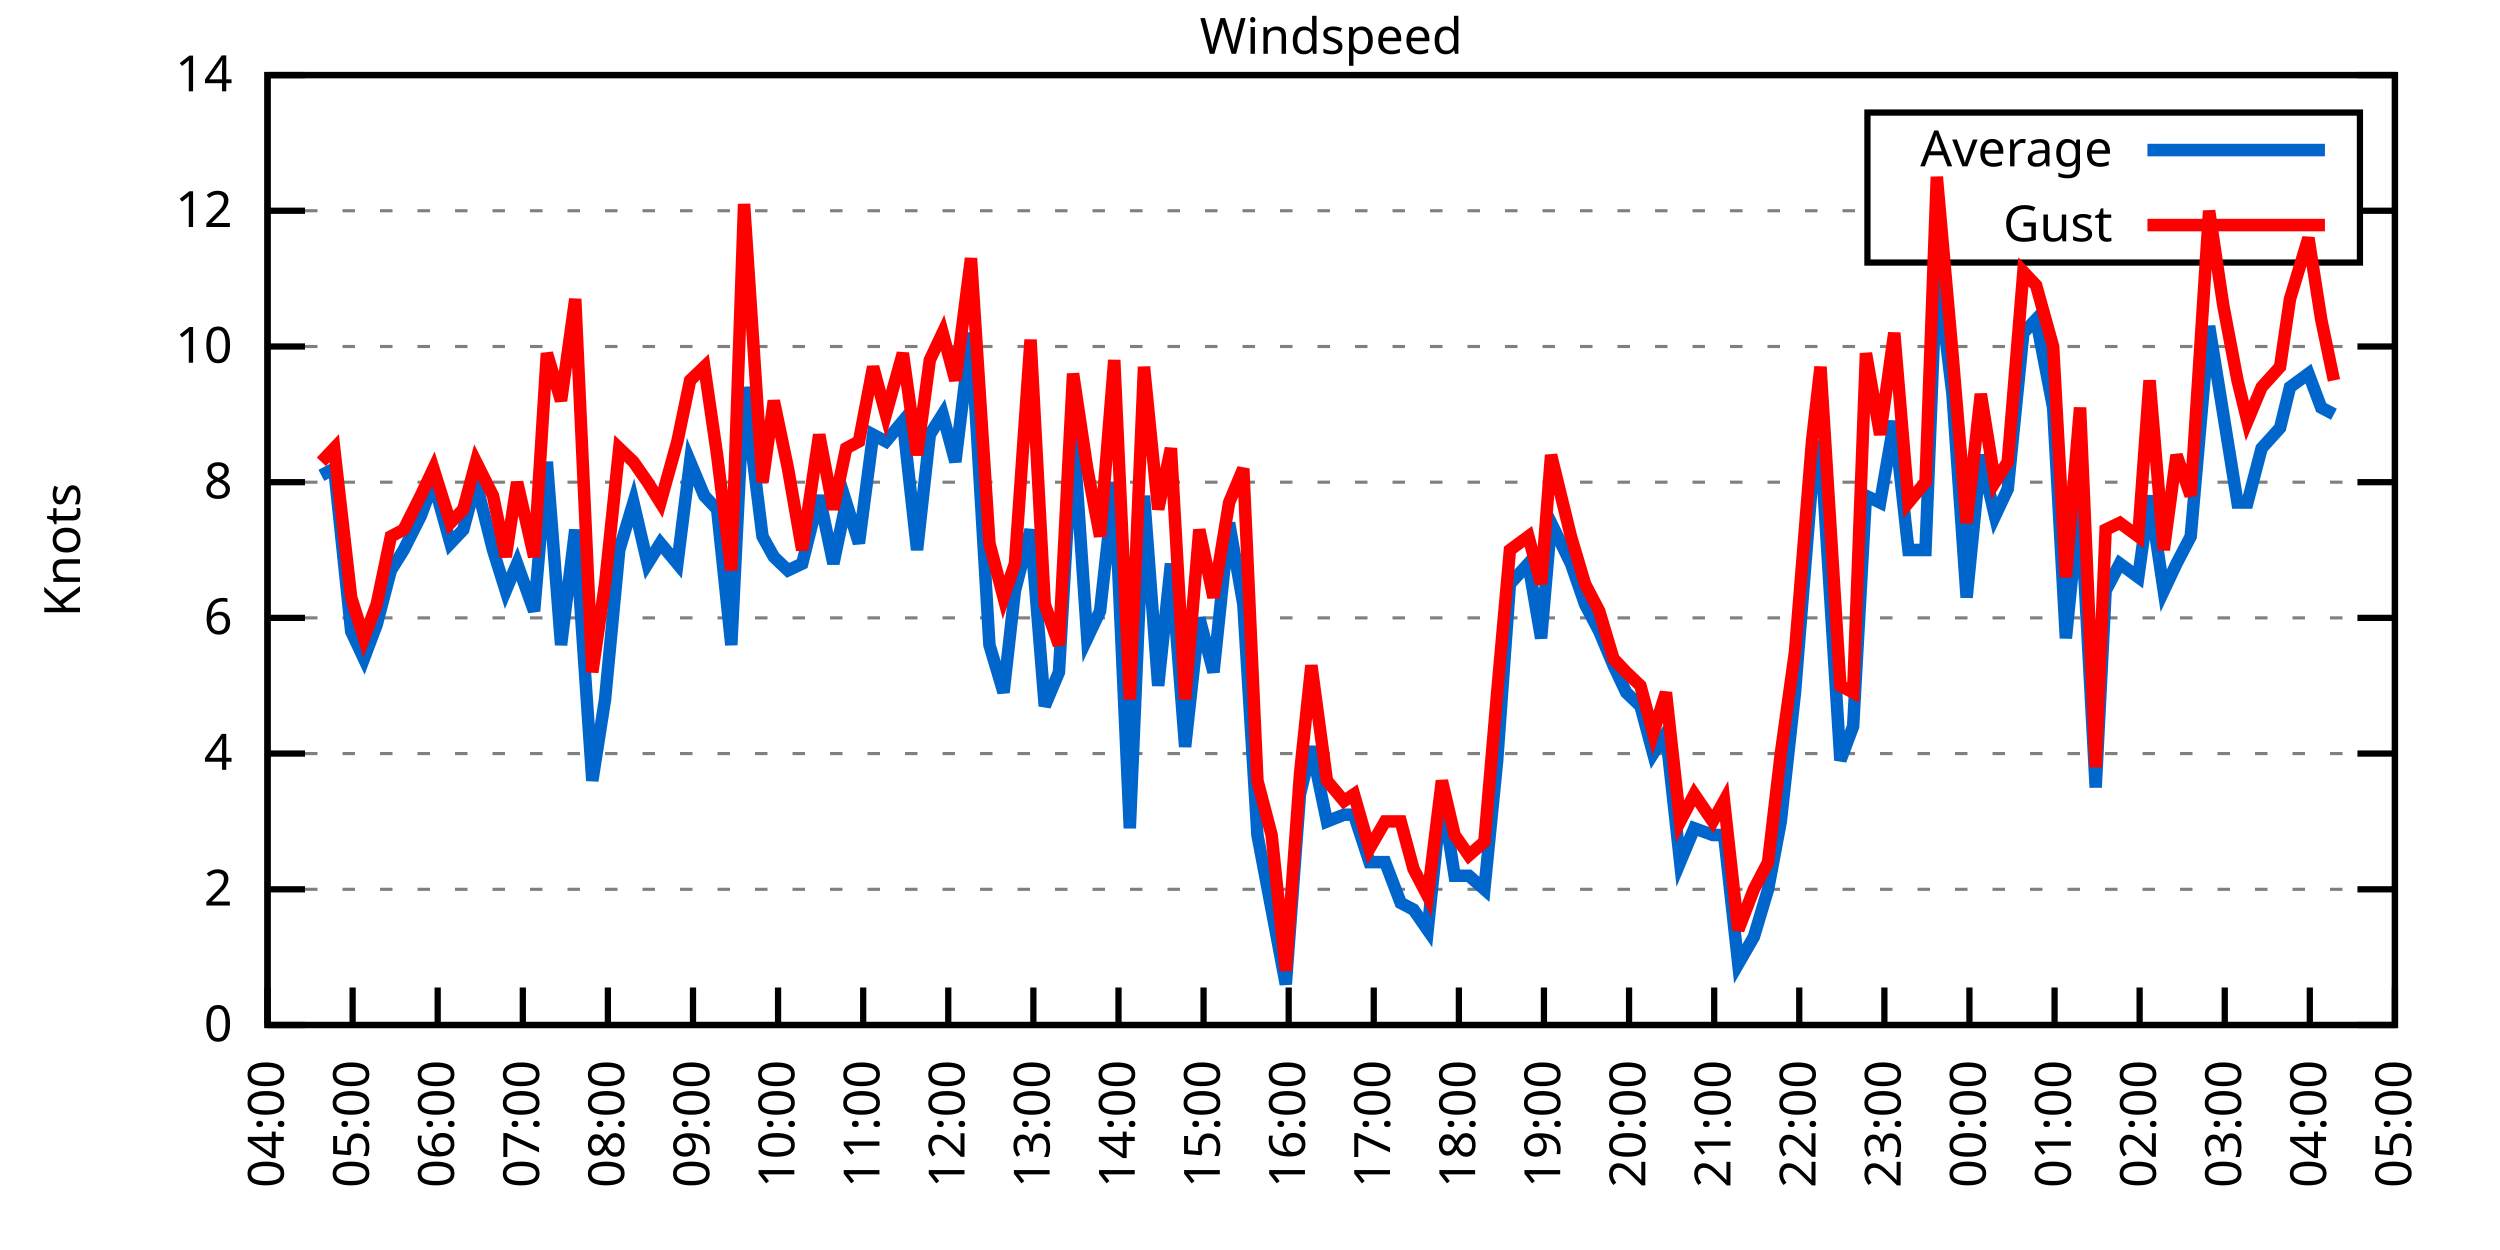
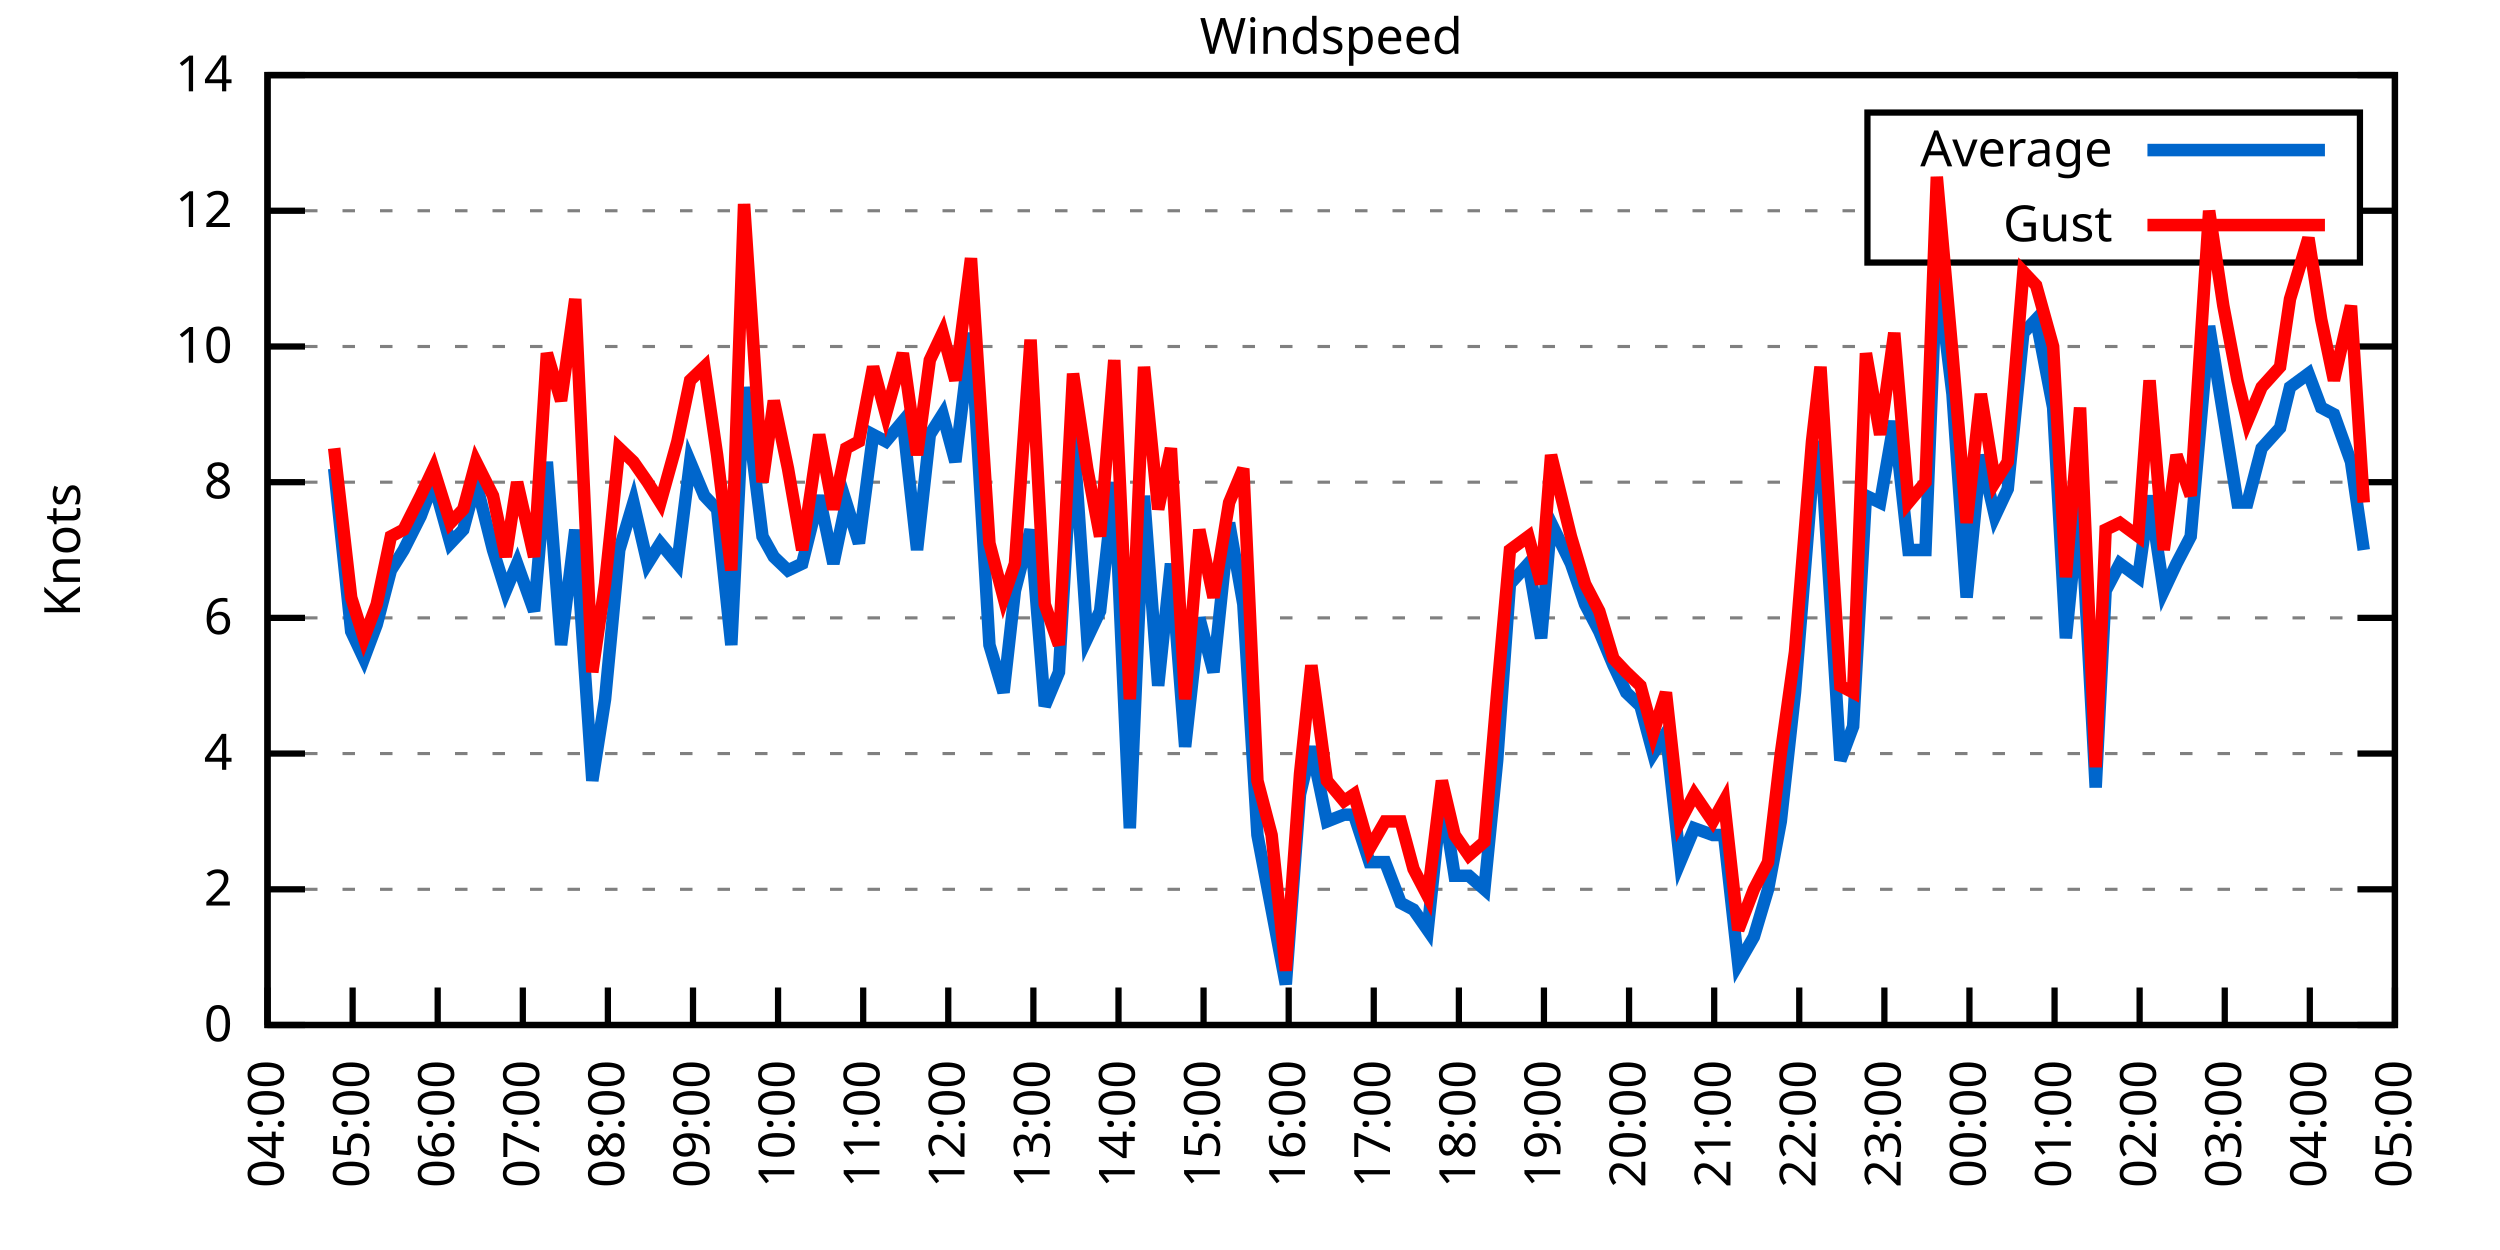
<svg xmlns="http://www.w3.org/2000/svg" xmlns:xlink="http://www.w3.org/1999/xlink" width="400" height="200" viewBox="0 0 400 200">
  <g id="gnuplot_canvas">
    <rect x="0" y="0" width="400" height="200" fill="none" />
    <defs>
      <circle id="gpDot" r="0.5" stroke-width="0.5" stroke="currentColor" />
      <path id="gpPt0" stroke-width="0.333" stroke="currentColor" d="M-1,0 h2 M0,-1 v2" />
      <path id="gpPt1" stroke-width="0.333" stroke="currentColor" d="M-1,-1 L1,1 M1,-1 L-1,1" />
      <path id="gpPt2" stroke-width="0.333" stroke="currentColor" d="M-1,0 L1,0 M0,-1 L0,1 M-1,-1 L1,1 M-1,1 L1,-1" />
      <rect id="gpPt3" stroke-width="0.333" stroke="currentColor" x="-1" y="-1" width="2" height="2" />
      <rect id="gpPt4" stroke-width="0.333" stroke="currentColor" fill="currentColor" x="-1" y="-1" width="2" height="2" />
      <circle id="gpPt5" stroke-width="0.333" stroke="currentColor" cx="0" cy="0" r="1" />
      <use xlink:href="#gpPt5" id="gpPt6" fill="currentColor" stroke="none" />
      <path id="gpPt7" stroke-width="0.333" stroke="currentColor" d="M0,-1.33 L-1.33,0.67 L1.33,0.67 z" />
      <use xlink:href="#gpPt7" id="gpPt8" fill="currentColor" stroke="none" />
      <use xlink:href="#gpPt7" id="gpPt9" stroke="currentColor" transform="rotate(180)" />
      <use xlink:href="#gpPt9" id="gpPt10" fill="currentColor" stroke="none" />
      <use xlink:href="#gpPt3" id="gpPt11" stroke="currentColor" transform="rotate(45)" />
      <use xlink:href="#gpPt11" id="gpPt12" fill="currentColor" stroke="none" />
      <path id="gpPt13" stroke-width="0.333" stroke="currentColor" d="M0,1.330 L1.265,0.411 L0.782,-1.067 L-0.782,-1.076 L-1.265,0.411 z" />
      <use xlink:href="#gpPt13" id="gpPt14" fill="currentColor" stroke="none" />
      <filter id="textbox" filterUnits="objectBoundingBox" x="0" y="0" height="1" width="1">
        <feFlood flood-color="white" flood-opacity="1" result="bgnd" />
        <feComposite in="SourceGraphic" in2="bgnd" operator="atop" />
      </filter>
      <filter id="greybox" filterUnits="objectBoundingBox" x="0" y="0" height="1" width="1">
        <feFlood flood-color="lightgrey" flood-opacity="1" result="grey" />
        <feComposite in="SourceGraphic" in2="grey" operator="atop" />
      </filter>
    </defs>
    <g fill="none" color="white" stroke="currentColor" stroke-width="1.00" stroke-linecap="butt" stroke-linejoin="miter">
</g>
    <g fill="none" color="black" stroke="currentColor" stroke-width="1.00" stroke-linecap="butt" stroke-linejoin="miter">
      <g stroke="none" shape-rendering="crispEdges">
        <polygon fill="rgb(255, 255, 255)" points="42.80,164.00 383.18,164.00 383.18,12.02 42.80,12.02 " />
      </g>
    </g>
    <g fill="none" color="black" stroke="currentColor" stroke-width="1.00" stroke-linecap="butt" stroke-linejoin="miter">
</g>
    <g fill="none" color="black" stroke="black" stroke-width="0.50" stroke-linecap="butt" stroke-linejoin="miter">
</g>
    <g fill="none" color="gray" stroke="currentColor" stroke-width="0.50" stroke-linecap="butt" stroke-linejoin="miter">
      <path stroke="gray" stroke-dasharray="2,4" class="gridline" d="M42.80,164.00 L383.19,164.00  " />
    </g>
    <g fill="none" color="gray" stroke="gray" stroke-width="1.00" stroke-linecap="butt" stroke-linejoin="miter">
</g>
    <g fill="none" color="black" stroke="currentColor" stroke-width="1.00" stroke-linecap="butt" stroke-linejoin="miter">
      <path stroke="black" d="M42.80,164.00 L48.80,164.00 M383.19,164.00 L377.19,164.00  " />
      <g transform="translate(37.20,166.60)" stroke="none" fill="black" font-family="Sans" font-size="8.00" text-anchor="end">
        <text>
          <tspan font-family="Sans"> 0</tspan>
        </text>
      </g>
    </g>
    <g fill="none" color="black" stroke="currentColor" stroke-width="1.00" stroke-linecap="butt" stroke-linejoin="miter">
</g>
    <g fill="none" color="black" stroke="black" stroke-width="0.50" stroke-linecap="butt" stroke-linejoin="miter">
</g>
    <g fill="none" color="gray" stroke="currentColor" stroke-width="0.50" stroke-linecap="butt" stroke-linejoin="miter">
      <path stroke="gray" stroke-dasharray="2,4" class="gridline" d="M42.80,142.29 L383.19,142.29  " />
    </g>
    <g fill="none" color="gray" stroke="gray" stroke-width="1.00" stroke-linecap="butt" stroke-linejoin="miter">
</g>
    <g fill="none" color="black" stroke="currentColor" stroke-width="1.00" stroke-linecap="butt" stroke-linejoin="miter">
      <path stroke="black" d="M42.80,142.29 L48.80,142.29 M383.19,142.29 L377.19,142.29  " />
      <g transform="translate(37.20,144.89)" stroke="none" fill="black" font-family="Sans" font-size="8.00" text-anchor="end">
        <text>
          <tspan font-family="Sans"> 2</tspan>
        </text>
      </g>
    </g>
    <g fill="none" color="black" stroke="currentColor" stroke-width="1.00" stroke-linecap="butt" stroke-linejoin="miter">
</g>
    <g fill="none" color="black" stroke="black" stroke-width="0.50" stroke-linecap="butt" stroke-linejoin="miter">
</g>
    <g fill="none" color="gray" stroke="currentColor" stroke-width="0.50" stroke-linecap="butt" stroke-linejoin="miter">
      <path stroke="gray" stroke-dasharray="2,4" class="gridline" d="M42.80,120.57 L383.19,120.57  " />
    </g>
    <g fill="none" color="gray" stroke="gray" stroke-width="1.00" stroke-linecap="butt" stroke-linejoin="miter">
</g>
    <g fill="none" color="black" stroke="currentColor" stroke-width="1.00" stroke-linecap="butt" stroke-linejoin="miter">
      <path stroke="black" d="M42.80,120.57 L48.80,120.57 M383.19,120.57 L377.19,120.57  " />
      <g transform="translate(37.20,123.17)" stroke="none" fill="black" font-family="Sans" font-size="8.00" text-anchor="end">
        <text>
          <tspan font-family="Sans"> 4</tspan>
        </text>
      </g>
    </g>
    <g fill="none" color="black" stroke="currentColor" stroke-width="1.00" stroke-linecap="butt" stroke-linejoin="miter">
</g>
    <g fill="none" color="black" stroke="black" stroke-width="0.50" stroke-linecap="butt" stroke-linejoin="miter">
</g>
    <g fill="none" color="gray" stroke="currentColor" stroke-width="0.50" stroke-linecap="butt" stroke-linejoin="miter">
      <path stroke="gray" stroke-dasharray="2,4" class="gridline" d="M42.80,98.86 L383.19,98.86  " />
    </g>
    <g fill="none" color="gray" stroke="gray" stroke-width="1.00" stroke-linecap="butt" stroke-linejoin="miter">
</g>
    <g fill="none" color="black" stroke="currentColor" stroke-width="1.00" stroke-linecap="butt" stroke-linejoin="miter">
      <path stroke="black" d="M42.80,98.86 L48.80,98.86 M383.19,98.86 L377.19,98.86  " />
      <g transform="translate(37.20,101.46)" stroke="none" fill="black" font-family="Sans" font-size="8.00" text-anchor="end">
        <text>
          <tspan font-family="Sans"> 6</tspan>
        </text>
      </g>
    </g>
    <g fill="none" color="black" stroke="currentColor" stroke-width="1.00" stroke-linecap="butt" stroke-linejoin="miter">
</g>
    <g fill="none" color="black" stroke="black" stroke-width="0.50" stroke-linecap="butt" stroke-linejoin="miter">
</g>
    <g fill="none" color="gray" stroke="currentColor" stroke-width="0.50" stroke-linecap="butt" stroke-linejoin="miter">
      <path stroke="gray" stroke-dasharray="2,4" class="gridline" d="M42.80,77.15 L383.19,77.15  " />
    </g>
    <g fill="none" color="gray" stroke="gray" stroke-width="1.00" stroke-linecap="butt" stroke-linejoin="miter">
</g>
    <g fill="none" color="black" stroke="currentColor" stroke-width="1.00" stroke-linecap="butt" stroke-linejoin="miter">
      <path stroke="black" d="M42.80,77.15 L48.80,77.15 M383.19,77.15 L377.19,77.15  " />
      <g transform="translate(37.20,79.75)" stroke="none" fill="black" font-family="Sans" font-size="8.00" text-anchor="end">
        <text>
          <tspan font-family="Sans"> 8</tspan>
        </text>
      </g>
    </g>
    <g fill="none" color="black" stroke="currentColor" stroke-width="1.00" stroke-linecap="butt" stroke-linejoin="miter">
</g>
    <g fill="none" color="black" stroke="black" stroke-width="0.50" stroke-linecap="butt" stroke-linejoin="miter">
</g>
    <g fill="none" color="gray" stroke="currentColor" stroke-width="0.50" stroke-linecap="butt" stroke-linejoin="miter">
      <path stroke="gray" stroke-dasharray="2,4" class="gridline" d="M42.80,55.44 L383.19,55.44  " />
    </g>
    <g fill="none" color="gray" stroke="gray" stroke-width="1.00" stroke-linecap="butt" stroke-linejoin="miter">
</g>
    <g fill="none" color="black" stroke="currentColor" stroke-width="1.00" stroke-linecap="butt" stroke-linejoin="miter">
      <path stroke="black" d="M42.80,55.44 L48.80,55.44 M383.19,55.44 L377.19,55.44  " />
      <g transform="translate(37.20,58.04)" stroke="none" fill="black" font-family="Sans" font-size="8.00" text-anchor="end">
        <text>
          <tspan font-family="Sans"> 10</tspan>
        </text>
      </g>
    </g>
    <g fill="none" color="black" stroke="currentColor" stroke-width="1.00" stroke-linecap="butt" stroke-linejoin="miter">
</g>
    <g fill="none" color="black" stroke="black" stroke-width="0.50" stroke-linecap="butt" stroke-linejoin="miter">
</g>
    <g fill="none" color="gray" stroke="currentColor" stroke-width="0.50" stroke-linecap="butt" stroke-linejoin="miter">
      <path stroke="gray" stroke-dasharray="2,4" class="gridline" d="M42.80,33.72 L298.79,33.72 M377.59,33.72 L383.19,33.72  " />
    </g>
    <g fill="none" color="gray" stroke="gray" stroke-width="1.00" stroke-linecap="butt" stroke-linejoin="miter">
</g>
    <g fill="none" color="black" stroke="currentColor" stroke-width="1.00" stroke-linecap="butt" stroke-linejoin="miter">
      <path stroke="black" d="M42.80,33.72 L48.80,33.72 M383.19,33.72 L377.19,33.72  " />
      <g transform="translate(37.20,36.32)" stroke="none" fill="black" font-family="Sans" font-size="8.00" text-anchor="end">
        <text>
          <tspan font-family="Sans"> 12</tspan>
        </text>
      </g>
    </g>
    <g fill="none" color="black" stroke="currentColor" stroke-width="1.00" stroke-linecap="butt" stroke-linejoin="miter">
</g>
    <g fill="none" color="black" stroke="black" stroke-width="0.50" stroke-linecap="butt" stroke-linejoin="miter">
</g>
    <g fill="none" color="gray" stroke="currentColor" stroke-width="0.50" stroke-linecap="butt" stroke-linejoin="miter">
      <path stroke="gray" stroke-dasharray="2,4" class="gridline" d="M42.80,12.01 L383.19,12.01  " />
    </g>
    <g fill="none" color="gray" stroke="gray" stroke-width="1.00" stroke-linecap="butt" stroke-linejoin="miter">
</g>
    <g fill="none" color="black" stroke="currentColor" stroke-width="1.00" stroke-linecap="butt" stroke-linejoin="miter">
      <path stroke="black" d="M42.80,12.01 L48.80,12.01 M383.19,12.01 L377.19,12.01  " />
      <g transform="translate(37.20,14.61)" stroke="none" fill="black" font-family="Sans" font-size="8.00" text-anchor="end">
        <text>
          <tspan font-family="Sans"> 14</tspan>
        </text>
      </g>
    </g>
    <g fill="none" color="black" stroke="currentColor" stroke-width="1.00" stroke-linecap="butt" stroke-linejoin="miter">
      <path stroke="black" d="M42.80,164.00 L42.80,158.00  " />
      <g transform="translate(45.40,169.60) rotate(270.00)" stroke="none" fill="black" font-family="Sans" font-size="8.00" text-anchor="end">
        <text>
          <tspan font-family="Sans">04:00</tspan>
        </text>
      </g>
    </g>
    <g fill="none" color="black" stroke="currentColor" stroke-width="1.00" stroke-linecap="butt" stroke-linejoin="miter">
      <path stroke="black" d="M56.42,164.00 L56.42,158.00  " />
      <g transform="translate(59.02,169.60) rotate(270.00)" stroke="none" fill="black" font-family="Sans" font-size="8.00" text-anchor="end">
        <text>
          <tspan font-family="Sans">05:00</tspan>
        </text>
      </g>
    </g>
    <g fill="none" color="black" stroke="currentColor" stroke-width="1.00" stroke-linecap="butt" stroke-linejoin="miter">
      <path stroke="black" d="M70.03,164.00 L70.03,158.00  " />
      <g transform="translate(72.63,169.60) rotate(270.00)" stroke="none" fill="black" font-family="Sans" font-size="8.00" text-anchor="end">
        <text>
          <tspan font-family="Sans">06:00</tspan>
        </text>
      </g>
    </g>
    <g fill="none" color="black" stroke="currentColor" stroke-width="1.00" stroke-linecap="butt" stroke-linejoin="miter">
      <path stroke="black" d="M83.65,164.00 L83.65,158.00  " />
      <g transform="translate(86.25,169.60) rotate(270.00)" stroke="none" fill="black" font-family="Sans" font-size="8.00" text-anchor="end">
        <text>
          <tspan font-family="Sans">07:00</tspan>
        </text>
      </g>
    </g>
    <g fill="none" color="black" stroke="currentColor" stroke-width="1.00" stroke-linecap="butt" stroke-linejoin="miter">
      <path stroke="black" d="M97.26,164.00 L97.26,158.00  " />
      <g transform="translate(99.86,169.60) rotate(270.00)" stroke="none" fill="black" font-family="Sans" font-size="8.00" text-anchor="end">
        <text>
          <tspan font-family="Sans">08:00</tspan>
        </text>
      </g>
    </g>
    <g fill="none" color="black" stroke="currentColor" stroke-width="1.00" stroke-linecap="butt" stroke-linejoin="miter">
      <path stroke="black" d="M110.88,164.00 L110.88,158.00  " />
      <g transform="translate(113.48,169.60) rotate(270.00)" stroke="none" fill="black" font-family="Sans" font-size="8.00" text-anchor="end">
        <text>
          <tspan font-family="Sans">09:00</tspan>
        </text>
      </g>
    </g>
    <g fill="none" color="black" stroke="currentColor" stroke-width="1.00" stroke-linecap="butt" stroke-linejoin="miter">
      <path stroke="black" d="M124.49,164.00 L124.49,158.00  " />
      <g transform="translate(127.09,169.60) rotate(270.00)" stroke="none" fill="black" font-family="Sans" font-size="8.00" text-anchor="end">
        <text>
          <tspan font-family="Sans">10:00</tspan>
        </text>
      </g>
    </g>
    <g fill="none" color="black" stroke="currentColor" stroke-width="1.00" stroke-linecap="butt" stroke-linejoin="miter">
      <path stroke="black" d="M138.11,164.00 L138.11,158.00  " />
      <g transform="translate(140.71,169.60) rotate(270.00)" stroke="none" fill="black" font-family="Sans" font-size="8.00" text-anchor="end">
        <text>
          <tspan font-family="Sans">11:00</tspan>
        </text>
      </g>
    </g>
    <g fill="none" color="black" stroke="currentColor" stroke-width="1.00" stroke-linecap="butt" stroke-linejoin="miter">
      <path stroke="black" d="M151.72,164.00 L151.72,158.00  " />
      <g transform="translate(154.32,169.60) rotate(270.00)" stroke="none" fill="black" font-family="Sans" font-size="8.00" text-anchor="end">
        <text>
          <tspan font-family="Sans">12:00</tspan>
        </text>
      </g>
    </g>
    <g fill="none" color="black" stroke="currentColor" stroke-width="1.00" stroke-linecap="butt" stroke-linejoin="miter">
      <path stroke="black" d="M165.34,164.00 L165.34,158.00  " />
      <g transform="translate(167.94,169.60) rotate(270.00)" stroke="none" fill="black" font-family="Sans" font-size="8.00" text-anchor="end">
        <text>
          <tspan font-family="Sans">13:00</tspan>
        </text>
      </g>
    </g>
    <g fill="none" color="black" stroke="currentColor" stroke-width="1.00" stroke-linecap="butt" stroke-linejoin="miter">
      <path stroke="black" d="M178.96,164.00 L178.96,158.00  " />
      <g transform="translate(181.56,169.60) rotate(270.00)" stroke="none" fill="black" font-family="Sans" font-size="8.00" text-anchor="end">
        <text>
          <tspan font-family="Sans">14:00</tspan>
        </text>
      </g>
    </g>
    <g fill="none" color="black" stroke="currentColor" stroke-width="1.00" stroke-linecap="butt" stroke-linejoin="miter">
      <path stroke="black" d="M192.57,164.00 L192.57,158.00  " />
      <g transform="translate(195.17,169.60) rotate(270.00)" stroke="none" fill="black" font-family="Sans" font-size="8.00" text-anchor="end">
        <text>
          <tspan font-family="Sans">15:00</tspan>
        </text>
      </g>
    </g>
    <g fill="none" color="black" stroke="currentColor" stroke-width="1.00" stroke-linecap="butt" stroke-linejoin="miter">
      <path stroke="black" d="M206.19,164.00 L206.19,158.00  " />
      <g transform="translate(208.79,169.60) rotate(270.00)" stroke="none" fill="black" font-family="Sans" font-size="8.00" text-anchor="end">
        <text>
          <tspan font-family="Sans">16:00</tspan>
        </text>
      </g>
    </g>
    <g fill="none" color="black" stroke="currentColor" stroke-width="1.00" stroke-linecap="butt" stroke-linejoin="miter">
      <path stroke="black" d="M219.80,164.00 L219.80,158.00  " />
      <g transform="translate(222.40,169.60) rotate(270.00)" stroke="none" fill="black" font-family="Sans" font-size="8.00" text-anchor="end">
        <text>
          <tspan font-family="Sans">17:00</tspan>
        </text>
      </g>
    </g>
    <g fill="none" color="black" stroke="currentColor" stroke-width="1.00" stroke-linecap="butt" stroke-linejoin="miter">
      <path stroke="black" d="M233.42,164.00 L233.42,158.00  " />
      <g transform="translate(236.02,169.60) rotate(270.00)" stroke="none" fill="black" font-family="Sans" font-size="8.00" text-anchor="end">
        <text>
          <tspan font-family="Sans">18:00</tspan>
        </text>
      </g>
    </g>
    <g fill="none" color="black" stroke="currentColor" stroke-width="1.00" stroke-linecap="butt" stroke-linejoin="miter">
      <path stroke="black" d="M247.03,164.00 L247.03,158.00  " />
      <g transform="translate(249.63,169.60) rotate(270.00)" stroke="none" fill="black" font-family="Sans" font-size="8.00" text-anchor="end">
        <text>
          <tspan font-family="Sans">19:00</tspan>
        </text>
      </g>
    </g>
    <g fill="none" color="black" stroke="currentColor" stroke-width="1.00" stroke-linecap="butt" stroke-linejoin="miter">
      <path stroke="black" d="M260.65,164.00 L260.65,158.00  " />
      <g transform="translate(263.25,169.60) rotate(270.00)" stroke="none" fill="black" font-family="Sans" font-size="8.00" text-anchor="end">
        <text>
          <tspan font-family="Sans">20:00</tspan>
        </text>
      </g>
    </g>
    <g fill="none" color="black" stroke="currentColor" stroke-width="1.00" stroke-linecap="butt" stroke-linejoin="miter">
      <path stroke="black" d="M274.27,164.00 L274.27,158.00  " />
      <g transform="translate(276.87,169.60) rotate(270.00)" stroke="none" fill="black" font-family="Sans" font-size="8.00" text-anchor="end">
        <text>
          <tspan font-family="Sans">21:00</tspan>
        </text>
      </g>
    </g>
    <g fill="none" color="black" stroke="currentColor" stroke-width="1.00" stroke-linecap="butt" stroke-linejoin="miter">
      <path stroke="black" d="M287.88,164.00 L287.88,158.00  " />
      <g transform="translate(290.48,169.60) rotate(270.00)" stroke="none" fill="black" font-family="Sans" font-size="8.00" text-anchor="end">
        <text>
          <tspan font-family="Sans">22:00</tspan>
        </text>
      </g>
    </g>
    <g fill="none" color="black" stroke="currentColor" stroke-width="1.00" stroke-linecap="butt" stroke-linejoin="miter">
      <path stroke="black" d="M301.50,164.00 L301.50,158.00  " />
      <g transform="translate(304.10,169.60) rotate(270.00)" stroke="none" fill="black" font-family="Sans" font-size="8.00" text-anchor="end">
        <text>
          <tspan font-family="Sans">23:00</tspan>
        </text>
      </g>
    </g>
    <g fill="none" color="black" stroke="currentColor" stroke-width="1.00" stroke-linecap="butt" stroke-linejoin="miter">
      <path stroke="black" d="M315.11,164.00 L315.11,158.00  " />
      <g transform="translate(317.71,169.60) rotate(270.00)" stroke="none" fill="black" font-family="Sans" font-size="8.00" text-anchor="end">
        <text>
          <tspan font-family="Sans">00:00</tspan>
        </text>
      </g>
    </g>
    <g fill="none" color="black" stroke="currentColor" stroke-width="1.00" stroke-linecap="butt" stroke-linejoin="miter">
      <path stroke="black" d="M328.73,164.00 L328.73,158.00  " />
      <g transform="translate(331.33,169.60) rotate(270.00)" stroke="none" fill="black" font-family="Sans" font-size="8.00" text-anchor="end">
        <text>
          <tspan font-family="Sans">01:00</tspan>
        </text>
      </g>
    </g>
    <g fill="none" color="black" stroke="currentColor" stroke-width="1.00" stroke-linecap="butt" stroke-linejoin="miter">
      <path stroke="black" d="M342.34,164.00 L342.34,158.00  " />
      <g transform="translate(344.94,169.60) rotate(270.00)" stroke="none" fill="black" font-family="Sans" font-size="8.00" text-anchor="end">
        <text>
          <tspan font-family="Sans">02:00</tspan>
        </text>
      </g>
    </g>
    <g fill="none" color="black" stroke="currentColor" stroke-width="1.00" stroke-linecap="butt" stroke-linejoin="miter">
      <path stroke="black" d="M355.96,164.00 L355.96,158.00  " />
      <g transform="translate(358.56,169.60) rotate(270.00)" stroke="none" fill="black" font-family="Sans" font-size="8.00" text-anchor="end">
        <text>
          <tspan font-family="Sans">03:00</tspan>
        </text>
      </g>
    </g>
    <g fill="none" color="black" stroke="currentColor" stroke-width="1.00" stroke-linecap="butt" stroke-linejoin="miter">
      <path stroke="black" d="M369.57,164.00 L369.57,158.00  " />
      <g transform="translate(372.17,169.60) rotate(270.00)" stroke="none" fill="black" font-family="Sans" font-size="8.00" text-anchor="end">
        <text>
          <tspan font-family="Sans">04:00</tspan>
        </text>
      </g>
    </g>
    <g fill="none" color="black" stroke="currentColor" stroke-width="1.00" stroke-linecap="butt" stroke-linejoin="miter">
      <path stroke="black" d="M383.19,164.00 L383.19,158.00  " />
      <g transform="translate(385.79,169.60) rotate(270.00)" stroke="none" fill="black" font-family="Sans" font-size="8.00" text-anchor="end">
        <text>
          <tspan font-family="Sans">05:00</tspan>
        </text>
      </g>
    </g>
    <g fill="none" color="black" stroke="currentColor" stroke-width="1.00" stroke-linecap="butt" stroke-linejoin="miter">
</g>
    <g fill="none" color="black" stroke="currentColor" stroke-width="1.00" stroke-linecap="butt" stroke-linejoin="miter">
      <path stroke="black" d="M42.80,12.01 L42.80,164.00 L383.19,164.00 L383.19,12.01 L42.80,12.01 Z  " />
    </g>
    <g fill="none" color="black" stroke="currentColor" stroke-width="1.00" stroke-linecap="butt" stroke-linejoin="miter">
</g>
    <g fill="none" color="black" stroke="currentColor" stroke-width="1.00" stroke-linecap="butt" stroke-linejoin="miter">
      <path stroke="black" d="M298.79,42.01 L298.79,18.01 L377.59,18.01 L377.59,42.01 L298.79,42.01 Z  " />
    </g>
    <g id="Windspeed_plot_1">
      <g fill="none" color="white" stroke="black" stroke-width="2.00" stroke-linecap="butt" stroke-linejoin="miter">
</g>
      <g fill="none" color="black" stroke="currentColor" stroke-width="2.00" stroke-linecap="butt" stroke-linejoin="miter">
        <g transform="translate(337.99,26.61)" stroke="none" fill="black" font-family="Sans" font-size="8.00" text-anchor="end">
          <text>
            <tspan font-family="Sans">Average</tspan>
          </text>
        </g>
      </g>
      <g fill="none" color="black" stroke="currentColor" stroke-width="2.00" stroke-linecap="butt" stroke-linejoin="miter">
-         <path stroke="rgb(  0, 102, 204)" d="M343.59,24.01 L371.99,24.01 M51.42,76.06 L53.47,74.98 L56.19,101.03 L58.23,105.38 L60.27,99.95 L62.54,91.26   L64.58,88.00 L67.31,82.58 L69.35,77.15 L72.07,86.92 L74.12,84.75 L76.16,77.15 L78.88,88.00 L80.92,94.52   L82.74,90.18 L85.46,97.78 L87.50,73.89 L89.77,103.20 L92.04,84.75 L94.77,124.92 L96.81,111.89 L99.08,88.00   L101.35,80.41 L103.62,90.18 L105.66,86.92 L108.38,90.18 L110.42,73.89 L112.69,79.32 L114.74,81.49 L117.01,103.20   L119.05,61.95 L122.00,85.83 L123.81,89.09 L126.08,91.26 L128.35,90.18 L131.07,79.32 L133.34,90.18 L135.39,80.41   L137.43,86.92 L139.70,69.55 L141.74,70.63 L144.46,67.38 L146.73,88.00 L148.77,69.55 L150.82,66.29 L152.86,73.89   L155.36,53.26 L158.31,103.20 L160.57,110.80 L162.39,94.52 L164.89,84.75 L167.16,112.97 L169.43,107.55 L171.69,68.46   L173.96,102.12 L176.01,97.78 L178.28,77.15 L180.77,132.52 L183.04,79.32 L185.31,109.72 L187.35,90.18 L189.62,119.49   L191.89,98.86 L194.16,107.55 L196.66,83.66 L198.93,96.69 L201.19,133.60 L203.46,145.54 L205.73,157.49 L208.00,127.09   L209.82,119.49 L212.31,131.43 L215.04,130.35 L216.63,130.35 L219.12,137.94 L221.62,137.94 L224.11,144.46 L226.16,145.54   L228.43,148.80 L230.70,127.09 L232.74,140.12 L235.01,140.12 L237.50,142.29 L239.55,121.66 L241.59,93.43 L244.54,90.18   L246.58,102.12 L248.17,83.66 L251.35,90.18 L253.61,96.69 L255.88,101.03 L258.15,106.46 L260.20,110.80 L262.47,112.97   L264.51,120.57 L266.55,117.32 L268.82,137.94 L271.09,132.52 L274.04,133.60 L275.85,133.60 L278.12,154.23 L280.62,149.89   L282.89,142.29 L284.93,131.43 L287.20,110.80 L289.92,77.15 L291.28,70.63 L294.46,121.66 L296.50,116.23 L298.55,79.32   L300.82,80.41 L303.08,67.38 L305.35,88.00 L308.08,88.00 L309.89,42.41 L312.39,63.04 L314.66,95.60 L316.93,72.81   L319.20,82.58 L321.24,78.23 L323.74,53.26 L325.78,51.09 L328.50,65.21 L330.54,102.12 L332.81,79.32 L335.31,126.00   L336.90,94.52 L339.17,90.18 L342.12,92.35 L343.93,79.32 L346.20,94.52 L348.24,90.18 L350.51,85.83 L353.46,52.18   L355.73,66.29 L358.00,80.41 L359.59,80.41 L361.86,71.72 L364.81,68.46 L366.40,61.95 L369.35,59.78 L371.39,65.21   L373.43,66.29  " />
+         <path stroke="rgb(  0, 102, 204)" d="M343.59,24.01 L371.99,24.01 M53.47,74.98 L56.19,101.03 L58.23,105.38 L60.27,99.95 L62.54,91.26 L64.58,88.00   L67.31,82.58 L69.35,77.15 L72.07,86.92 L74.12,84.75 L76.16,77.15 L78.88,88.00 L80.92,94.52 L82.74,90.18   L85.46,97.78 L87.50,73.89 L89.77,103.20 L92.04,84.75 L94.77,124.92 L96.81,111.89 L99.08,88.00 L101.35,80.41   L103.62,90.18 L105.66,86.92 L108.38,90.18 L110.42,73.89 L112.69,79.32 L114.74,81.49 L117.01,103.20 L119.05,61.95   L122.00,85.83 L123.81,89.09 L126.08,91.26 L128.35,90.18 L131.07,79.32 L133.34,90.18 L135.39,80.41 L137.43,86.92   L139.70,69.55 L141.74,70.63 L144.46,67.38 L146.73,88.00 L148.77,69.55 L150.82,66.29 L152.86,73.89 L155.36,53.26   L158.31,103.20 L160.57,110.80 L162.39,94.52 L164.89,84.75 L167.16,112.97 L169.43,107.55 L171.69,68.46 L173.96,102.12   L176.01,97.78 L178.28,77.15 L180.77,132.52 L183.04,79.32 L185.31,109.72 L187.35,90.18 L189.62,119.49 L191.89,98.86   L194.16,107.55 L196.66,83.66 L198.93,96.69 L201.19,133.60 L203.46,145.54 L205.73,157.49 L208.00,127.09 L209.82,119.49   L212.31,131.43 L215.04,130.35 L216.63,130.35 L219.12,137.94 L221.62,137.94 L224.11,144.46 L226.16,145.54 L228.43,148.80   L230.70,127.09 L232.74,140.12 L235.01,140.12 L237.50,142.29 L239.55,121.66 L241.59,93.43 L244.54,90.18 L246.58,102.12   L248.17,83.66 L251.35,90.18 L253.61,96.69 L255.88,101.03 L258.15,106.46 L260.20,110.80 L262.47,112.97 L264.51,120.57   L266.55,117.32 L268.82,137.94 L271.09,132.52 L274.04,133.60 L275.85,133.60 L278.12,154.23 L280.62,149.89 L282.89,142.29   L284.93,131.43 L287.20,110.80 L289.92,77.15 L291.28,70.63 L294.46,121.66 L296.50,116.23 L298.55,79.32 L300.82,80.41   L303.08,67.38 L305.35,88.00 L308.08,88.00 L309.89,42.41 L312.39,63.04 L314.66,95.60 L316.93,72.81 L319.20,82.58   L321.24,78.23 L323.74,53.26 L325.78,51.09 L328.50,65.21 L330.54,102.12 L332.81,79.32 L335.31,126.00 L336.90,94.52   L339.17,90.18 L342.12,92.35 L343.93,79.32 L346.20,94.52 L348.24,90.18 L350.51,85.83 L353.46,52.18 L355.73,66.29   L358.00,80.41 L359.59,80.41 L361.86,71.72 L364.81,68.46 L366.40,61.95 L369.35,59.78 L371.39,65.21 L373.43,66.29   L376.16,73.89 L378.20,88.00  " />
      </g>
    </g>
    <g id="Windspeed_plot_2">
      <g fill="none" color="black" stroke="currentColor" stroke-width="2.00" stroke-linecap="butt" stroke-linejoin="miter">
        <g transform="translate(337.99,38.61)" stroke="none" fill="black" font-family="Sans" font-size="8.00" text-anchor="end">
          <text>
            <tspan font-family="Sans">Gust</tspan>
          </text>
        </g>
      </g>
      <g fill="none" color="black" stroke="currentColor" stroke-width="2.00" stroke-linecap="butt" stroke-linejoin="miter">
-         <path stroke="rgb(255,   0,   0)" d="M343.59,36.01 L371.99,36.01 M51.42,73.89 L53.47,71.72 L56.19,95.60 L58.23,102.12 L60.27,96.69 L62.54,85.83   L64.58,84.75 L67.31,79.32 L69.35,74.98 L72.07,83.66 L74.12,81.49 L76.16,73.89 L78.88,79.32 L80.92,89.09   L82.74,77.15 L85.46,89.09 L87.50,56.52 L89.77,64.12 L92.04,47.84 L94.77,107.55 L96.81,93.43 L99.08,71.72   L101.35,73.89 L103.62,77.15 L105.66,80.41 L108.38,70.63 L110.42,60.86 L112.69,58.69 L114.74,72.81 L117.01,91.26   L119.05,32.64 L122.00,77.15 L123.81,64.12 L126.08,74.98 L128.35,88.00 L131.07,69.55 L133.34,81.49 L135.39,71.72   L137.43,70.63 L139.70,58.69 L141.74,66.29 L144.46,56.52 L146.73,72.81 L148.77,57.61 L150.82,53.26 L152.86,60.86   L155.36,41.32 L158.31,86.92 L160.57,95.60 L162.39,90.18 L164.89,54.35 L167.16,96.69 L169.43,103.20 L171.69,59.78   L173.96,74.98 L176.01,85.83 L178.28,57.61 L180.77,111.89 L183.04,58.69 L185.31,81.49 L187.35,71.72 L189.62,111.89   L191.89,84.75 L194.16,95.60 L196.66,80.41 L198.93,74.98 L201.19,124.92 L203.46,133.60 L205.73,155.31 L208.00,123.83   L209.82,106.46 L212.31,124.92 L215.04,128.17 L216.63,127.09 L219.12,135.77 L221.62,131.43 L224.11,131.43 L226.16,139.03   L228.43,143.37 L230.70,124.92 L232.74,133.60 L235.01,136.86 L237.50,134.69 L239.55,110.80 L241.59,88.00 L244.54,85.83   L246.58,93.43 L248.17,72.81 L251.35,85.83 L253.61,93.43 L255.88,97.78 L258.15,105.38 L260.20,107.55 L262.47,109.72   L264.51,117.32 L266.55,110.80 L268.82,131.43 L271.09,127.09 L274.04,131.43 L275.85,128.17 L278.12,148.80 L280.62,142.29   L282.89,137.94 L284.93,120.57 L287.20,104.29 L289.92,70.63 L291.28,58.69 L294.46,109.72 L296.50,110.80 L298.55,56.52   L300.82,69.55 L303.08,53.26 L305.35,80.41 L308.08,77.15 L309.89,28.29 L312.39,56.52 L314.66,83.66 L316.93,63.04   L319.20,77.15 L321.24,73.89 L323.74,43.49 L325.78,45.66 L328.50,55.44 L330.54,92.35 L332.81,65.21 L335.31,122.75   L336.90,84.75 L339.17,83.66 L342.12,85.83 L343.93,60.86 L346.20,88.00 L348.24,72.81 L350.51,79.32 L353.46,33.72   L355.73,48.92 L358.00,60.86 L359.59,67.38 L361.86,61.95 L364.81,58.69 L366.40,47.84 L369.35,38.07 L371.39,51.09   L373.43,60.86  " />
+         <path stroke="rgb(255,   0,   0)" d="M343.59,36.01 L371.99,36.01 M53.47,71.72 L56.19,95.60 L58.23,102.12 L60.27,96.69 L62.54,85.83 L64.58,84.75   L67.31,79.32 L69.35,74.98 L72.07,83.66 L74.12,81.49 L76.16,73.89 L78.88,79.32 L80.92,89.09 L82.74,77.15   L85.46,89.09 L87.50,56.52 L89.77,64.12 L92.04,47.84 L94.77,107.55 L96.81,93.43 L99.08,71.72 L101.35,73.89   L103.62,77.15 L105.66,80.41 L108.38,70.63 L110.42,60.86 L112.69,58.69 L114.74,72.81 L117.01,91.26 L119.05,32.64   L122.00,77.15 L123.81,64.12 L126.08,74.98 L128.35,88.00 L131.07,69.55 L133.34,81.49 L135.39,71.72 L137.43,70.63   L139.70,58.69 L141.74,66.29 L144.46,56.52 L146.73,72.81 L148.77,57.61 L150.82,53.26 L152.86,60.86 L155.36,41.32   L158.31,86.92 L160.57,95.60 L162.39,90.18 L164.89,54.35 L167.16,96.69 L169.43,103.20 L171.69,59.78 L173.96,74.98   L176.01,85.83 L178.28,57.61 L180.77,111.89 L183.04,58.69 L185.31,81.49 L187.35,71.72 L189.62,111.89 L191.89,84.75   L194.16,95.60 L196.66,80.41 L198.93,74.98 L201.19,124.92 L203.46,133.60 L205.73,155.31 L208.00,123.83 L209.82,106.46   L212.31,124.92 L215.04,128.17 L216.63,127.09 L219.12,135.77 L221.62,131.43 L224.11,131.43 L226.16,139.03 L228.43,143.37   L230.70,124.92 L232.74,133.60 L235.01,136.86 L237.50,134.69 L239.55,110.80 L241.59,88.00 L244.54,85.83 L246.58,93.43   L248.17,72.81 L251.35,85.83 L253.61,93.43 L255.88,97.78 L258.15,105.38 L260.20,107.55 L262.47,109.72 L264.51,117.32   L266.55,110.80 L268.82,131.43 L271.09,127.09 L274.04,131.43 L275.85,128.17 L278.12,148.80 L280.62,142.29 L282.89,137.94   L284.93,120.57 L287.20,104.29 L289.92,70.63 L291.28,58.69 L294.46,109.72 L296.50,110.80 L298.55,56.52 L300.82,69.55   L303.08,53.26 L305.35,80.41 L308.08,77.15 L309.89,28.29 L312.39,56.52 L314.66,83.66 L316.93,63.04 L319.20,77.15   L321.24,73.89 L323.74,43.49 L325.78,45.66 L328.50,55.44 L330.54,92.35 L332.81,65.21 L335.31,122.75 L336.90,84.75   L339.17,83.66 L342.12,85.83 L343.93,60.86 L346.20,88.00 L348.24,72.81 L350.51,79.32 L353.46,33.72 L355.73,48.92   L358.00,60.86 L359.59,67.38 L361.86,61.95 L364.81,58.69 L366.40,47.84 L369.35,38.07 L371.39,51.09 L373.43,60.86   L376.16,48.92 L378.20,80.41  " />
      </g>
    </g>
    <g fill="none" color="black" stroke="currentColor" stroke-width="2.00" stroke-linecap="butt" stroke-linejoin="miter">
</g>
    <g fill="none" color="black" stroke="black" stroke-width="1.00" stroke-linecap="butt" stroke-linejoin="miter">
</g>
    <g fill="none" color="black" stroke="currentColor" stroke-width="1.00" stroke-linecap="butt" stroke-linejoin="miter">
      <path stroke="black" d="M42.80,12.01 L42.80,164.00 L383.19,164.00 L383.19,12.01 L42.80,12.01 Z  " />
      <g transform="translate(12.80,88.01) rotate(270.00)" stroke="none" fill="black" font-family="Sans" font-size="8.00" text-anchor="middle">
        <text>
          <tspan font-family="Sans">Knots</tspan>
        </text>
      </g>
    </g>
    <g fill="none" color="black" stroke="currentColor" stroke-width="1.00" stroke-linecap="butt" stroke-linejoin="miter">
</g>
    <g fill="none" color="black" stroke="currentColor" stroke-width="1.00" stroke-linecap="butt" stroke-linejoin="miter">
      <g transform="translate(212.99,8.61)" stroke="none" fill="black" font-family="Sans" font-size="8.00" text-anchor="middle">
        <text>
          <tspan font-family="Sans">Windspeed</tspan>
        </text>
      </g>
    </g>
    <g fill="none" color="black" stroke="currentColor" stroke-width="1.00" stroke-linecap="butt" stroke-linejoin="miter">
</g>
  </g>
</svg>
